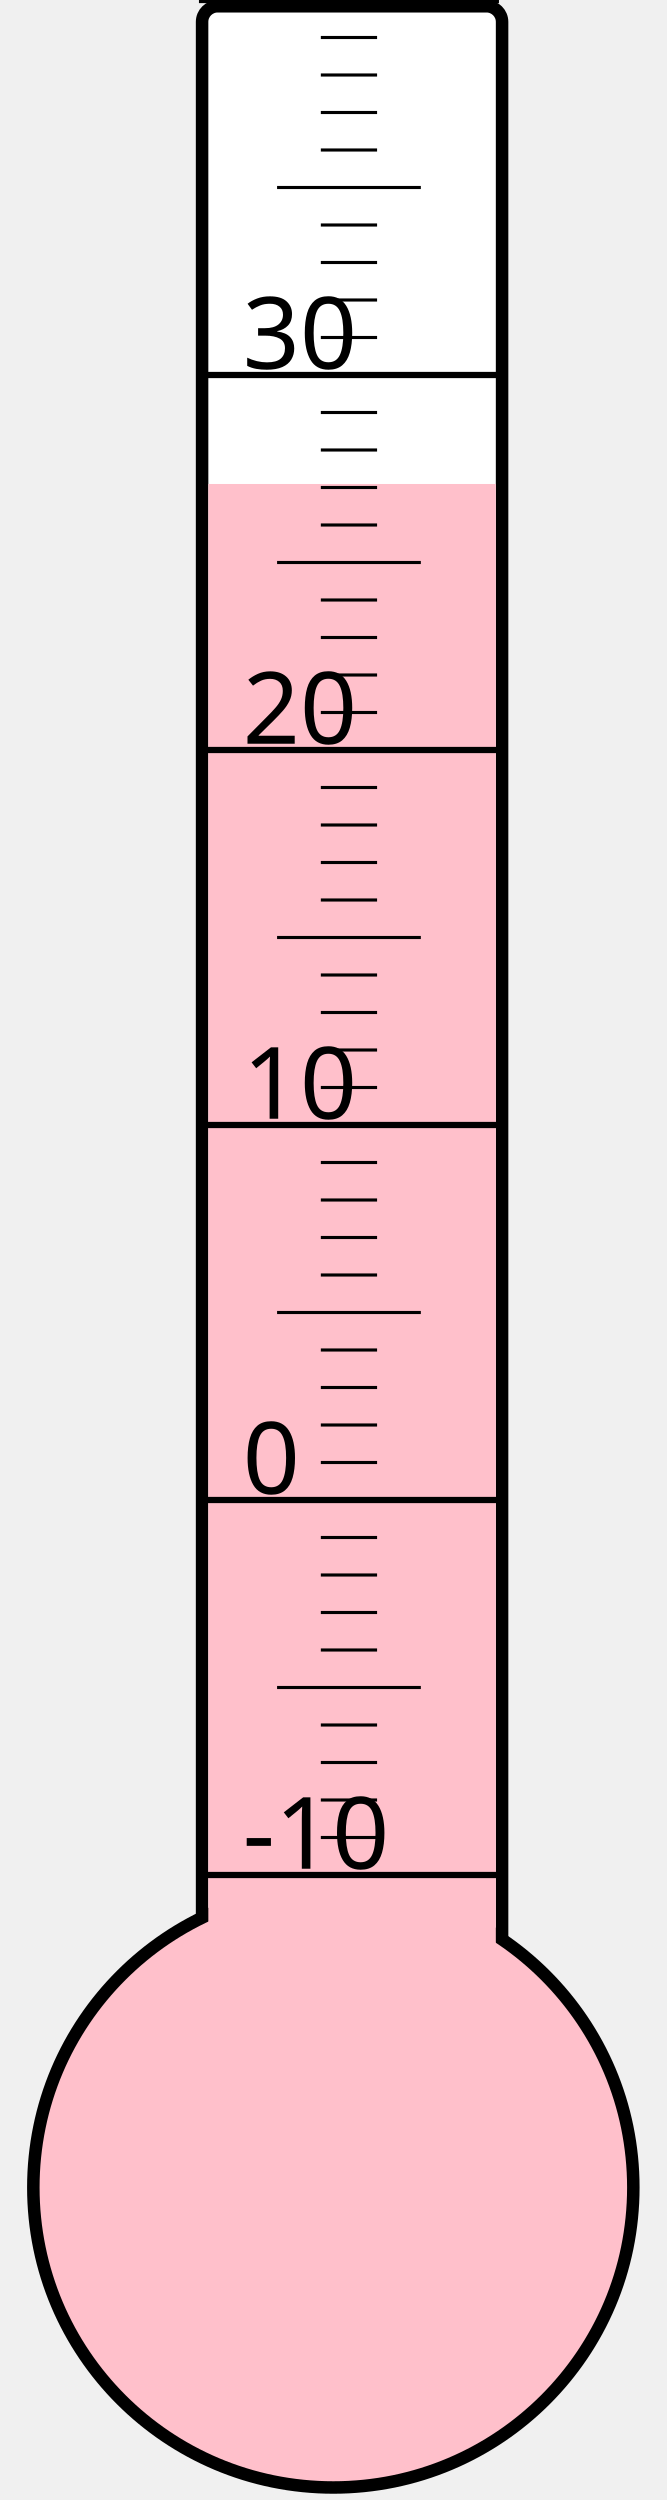
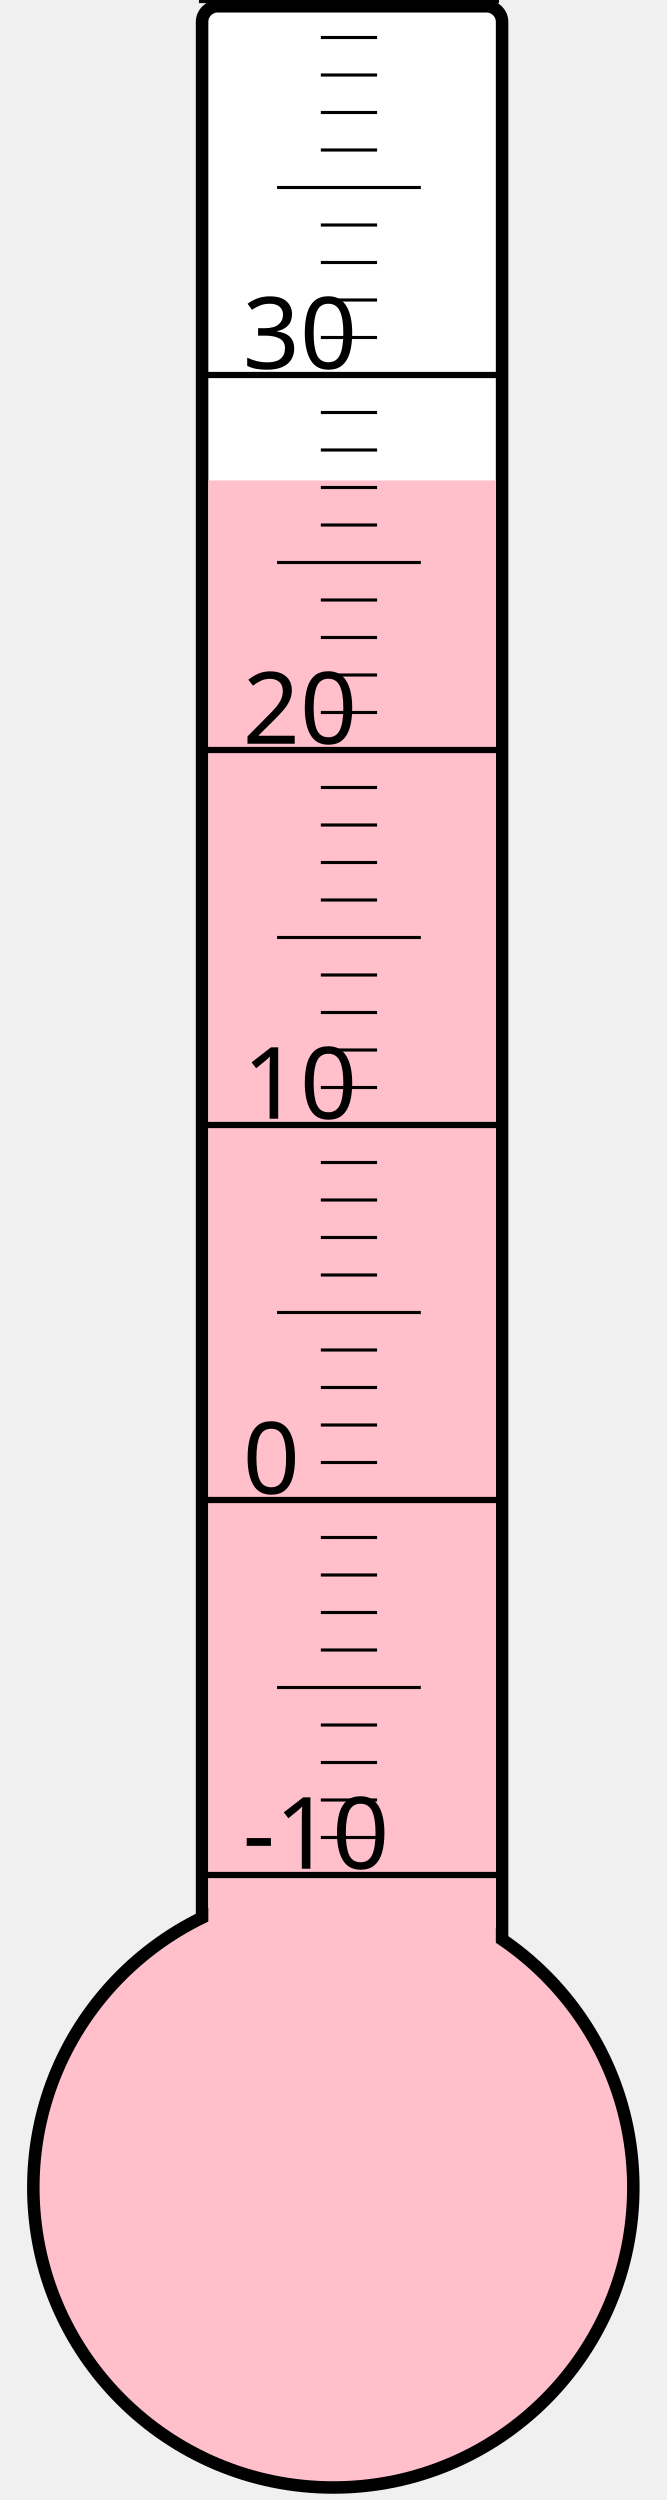
<svg xmlns="http://www.w3.org/2000/svg" width="40px" height="150px" viewBox="0 0 200 800">
  <rect width="200" height="800" x="0" y="0" style="fill: #ffffeb; fill-opacity: 0;" />
  <rect width="96" height="680" x="58" y="2" rx="5" ry="5" style="fill: white; fill-opacity: 1; stroke: black; stroke-width: 4;" />
  <circle cx="100" cy="700" r="96" style="fill: pink; stroke: black; stroke-width: 4;" />
-   <rect width="92" height="545.125" x="60" y="154.875" style="fill: pink; fill-opacity: 1; stroke-width: 0;" />
+   <rect width="92" height="546.25" x="60" y="153.75" style="fill: pink; fill-opacity: 1; stroke-width: 0;" />
  <text x="71" y="598" style="font-family: sans-serif; font-size: 24pt;">-10</text>
  <text x="71" y="478" style="font-family: sans-serif; font-size: 24pt;">0</text>
  <text x="71" y="358" style="font-family: sans-serif; font-size: 24pt;">10</text>
  <text x="71" y="238" style="font-family: sans-serif; font-size: 24pt;">20</text>
  <text x="71" y="118" style="font-family: sans-serif; font-size: 24pt;">30</text>
  <g style="stroke: black;">
    <line x1="57" y1="600" x2="153" y2="600" style="stroke-width: 2;" />
    <line x1="96" y1="588" x2="114" y2="588" style="stroke-width: 1;" />
    <line x1="96" y1="576" x2="114" y2="576" style="stroke-width: 1;" />
    <line x1="96" y1="564" x2="114" y2="564" style="stroke-width: 1;" />
    <line x1="96" y1="552" x2="114" y2="552" style="stroke-width: 1;" />
    <line x1="82" y1="540" x2="128" y2="540" style="stroke-width: 1;" />
    <line x1="96" y1="528" x2="114" y2="528" style="stroke-width: 1;" />
    <line x1="96" y1="516" x2="114" y2="516" style="stroke-width: 1;" />
    <line x1="96" y1="504" x2="114" y2="504" style="stroke-width: 1;" />
    <line x1="96" y1="492" x2="114" y2="492" style="stroke-width: 1;" />
    <line x1="57" y1="480" x2="153" y2="480" style="stroke-width: 2;" />
    <line x1="96" y1="468" x2="114" y2="468" style="stroke-width: 1;" />
    <line x1="96" y1="456" x2="114" y2="456" style="stroke-width: 1;" />
    <line x1="96" y1="444" x2="114" y2="444" style="stroke-width: 1;" />
    <line x1="96" y1="432" x2="114" y2="432" style="stroke-width: 1;" />
    <line x1="82" y1="420" x2="128" y2="420" style="stroke-width: 1;" />
    <line x1="96" y1="408" x2="114" y2="408" style="stroke-width: 1;" />
    <line x1="96" y1="396" x2="114" y2="396" style="stroke-width: 1;" />
    <line x1="96" y1="384" x2="114" y2="384" style="stroke-width: 1;" />
    <line x1="96" y1="372" x2="114" y2="372" style="stroke-width: 1;" />
    <line x1="57" y1="360" x2="153" y2="360" style="stroke-width: 2;" />
    <line x1="96" y1="348" x2="114" y2="348" style="stroke-width: 1;" />
    <line x1="96" y1="336" x2="114" y2="336" style="stroke-width: 1;" />
    <line x1="96" y1="324" x2="114" y2="324" style="stroke-width: 1;" />
    <line x1="96" y1="312" x2="114" y2="312" style="stroke-width: 1;" />
    <line x1="82" y1="300" x2="128" y2="300" style="stroke-width: 1;" />
    <line x1="96" y1="288" x2="114" y2="288" style="stroke-width: 1;" />
    <line x1="96" y1="276" x2="114" y2="276" style="stroke-width: 1;" />
    <line x1="96" y1="264" x2="114" y2="264" style="stroke-width: 1;" />
    <line x1="96" y1="252" x2="114" y2="252" style="stroke-width: 1;" />
    <line x1="57" y1="240" x2="153" y2="240" style="stroke-width: 2;" />
    <line x1="96" y1="228" x2="114" y2="228" style="stroke-width: 1;" />
    <line x1="96" y1="216" x2="114" y2="216" style="stroke-width: 1;" />
    <line x1="96" y1="204" x2="114" y2="204" style="stroke-width: 1;" />
    <line x1="96" y1="192" x2="114" y2="192" style="stroke-width: 1;" />
    <line x1="82" y1="180" x2="128" y2="180" style="stroke-width: 1;" />
    <line x1="96" y1="168" x2="114" y2="168" style="stroke-width: 1;" />
    <line x1="96" y1="156" x2="114" y2="156" style="stroke-width: 1;" />
    <line x1="96" y1="144" x2="114" y2="144" style="stroke-width: 1;" />
    <line x1="96" y1="132" x2="114" y2="132" style="stroke-width: 1;" />
    <line x1="57" y1="120" x2="153" y2="120" style="stroke-width: 2;" />
    <line x1="96" y1="108" x2="114" y2="108" style="stroke-width: 1;" />
    <line x1="96" y1="96" x2="114" y2="96" style="stroke-width: 1;" />
    <line x1="96" y1="84" x2="114" y2="84" style="stroke-width: 1;" />
    <line x1="96" y1="72" x2="114" y2="72" style="stroke-width: 1;" />
    <line x1="82" y1="60" x2="128" y2="60" style="stroke-width: 1;" />
    <line x1="96" y1="48" x2="114" y2="48" style="stroke-width: 1;" />
    <line x1="96" y1="36" x2="114" y2="36" style="stroke-width: 1;" />
    <line x1="96" y1="24" x2="114" y2="24" style="stroke-width: 1;" />
    <line x1="96" y1="12" x2="114" y2="12" style="stroke-width: 1;" />
    <line x1="57" y1="0" x2="153" y2="0" style="stroke-width: 2;" />
  </g>
</svg>
